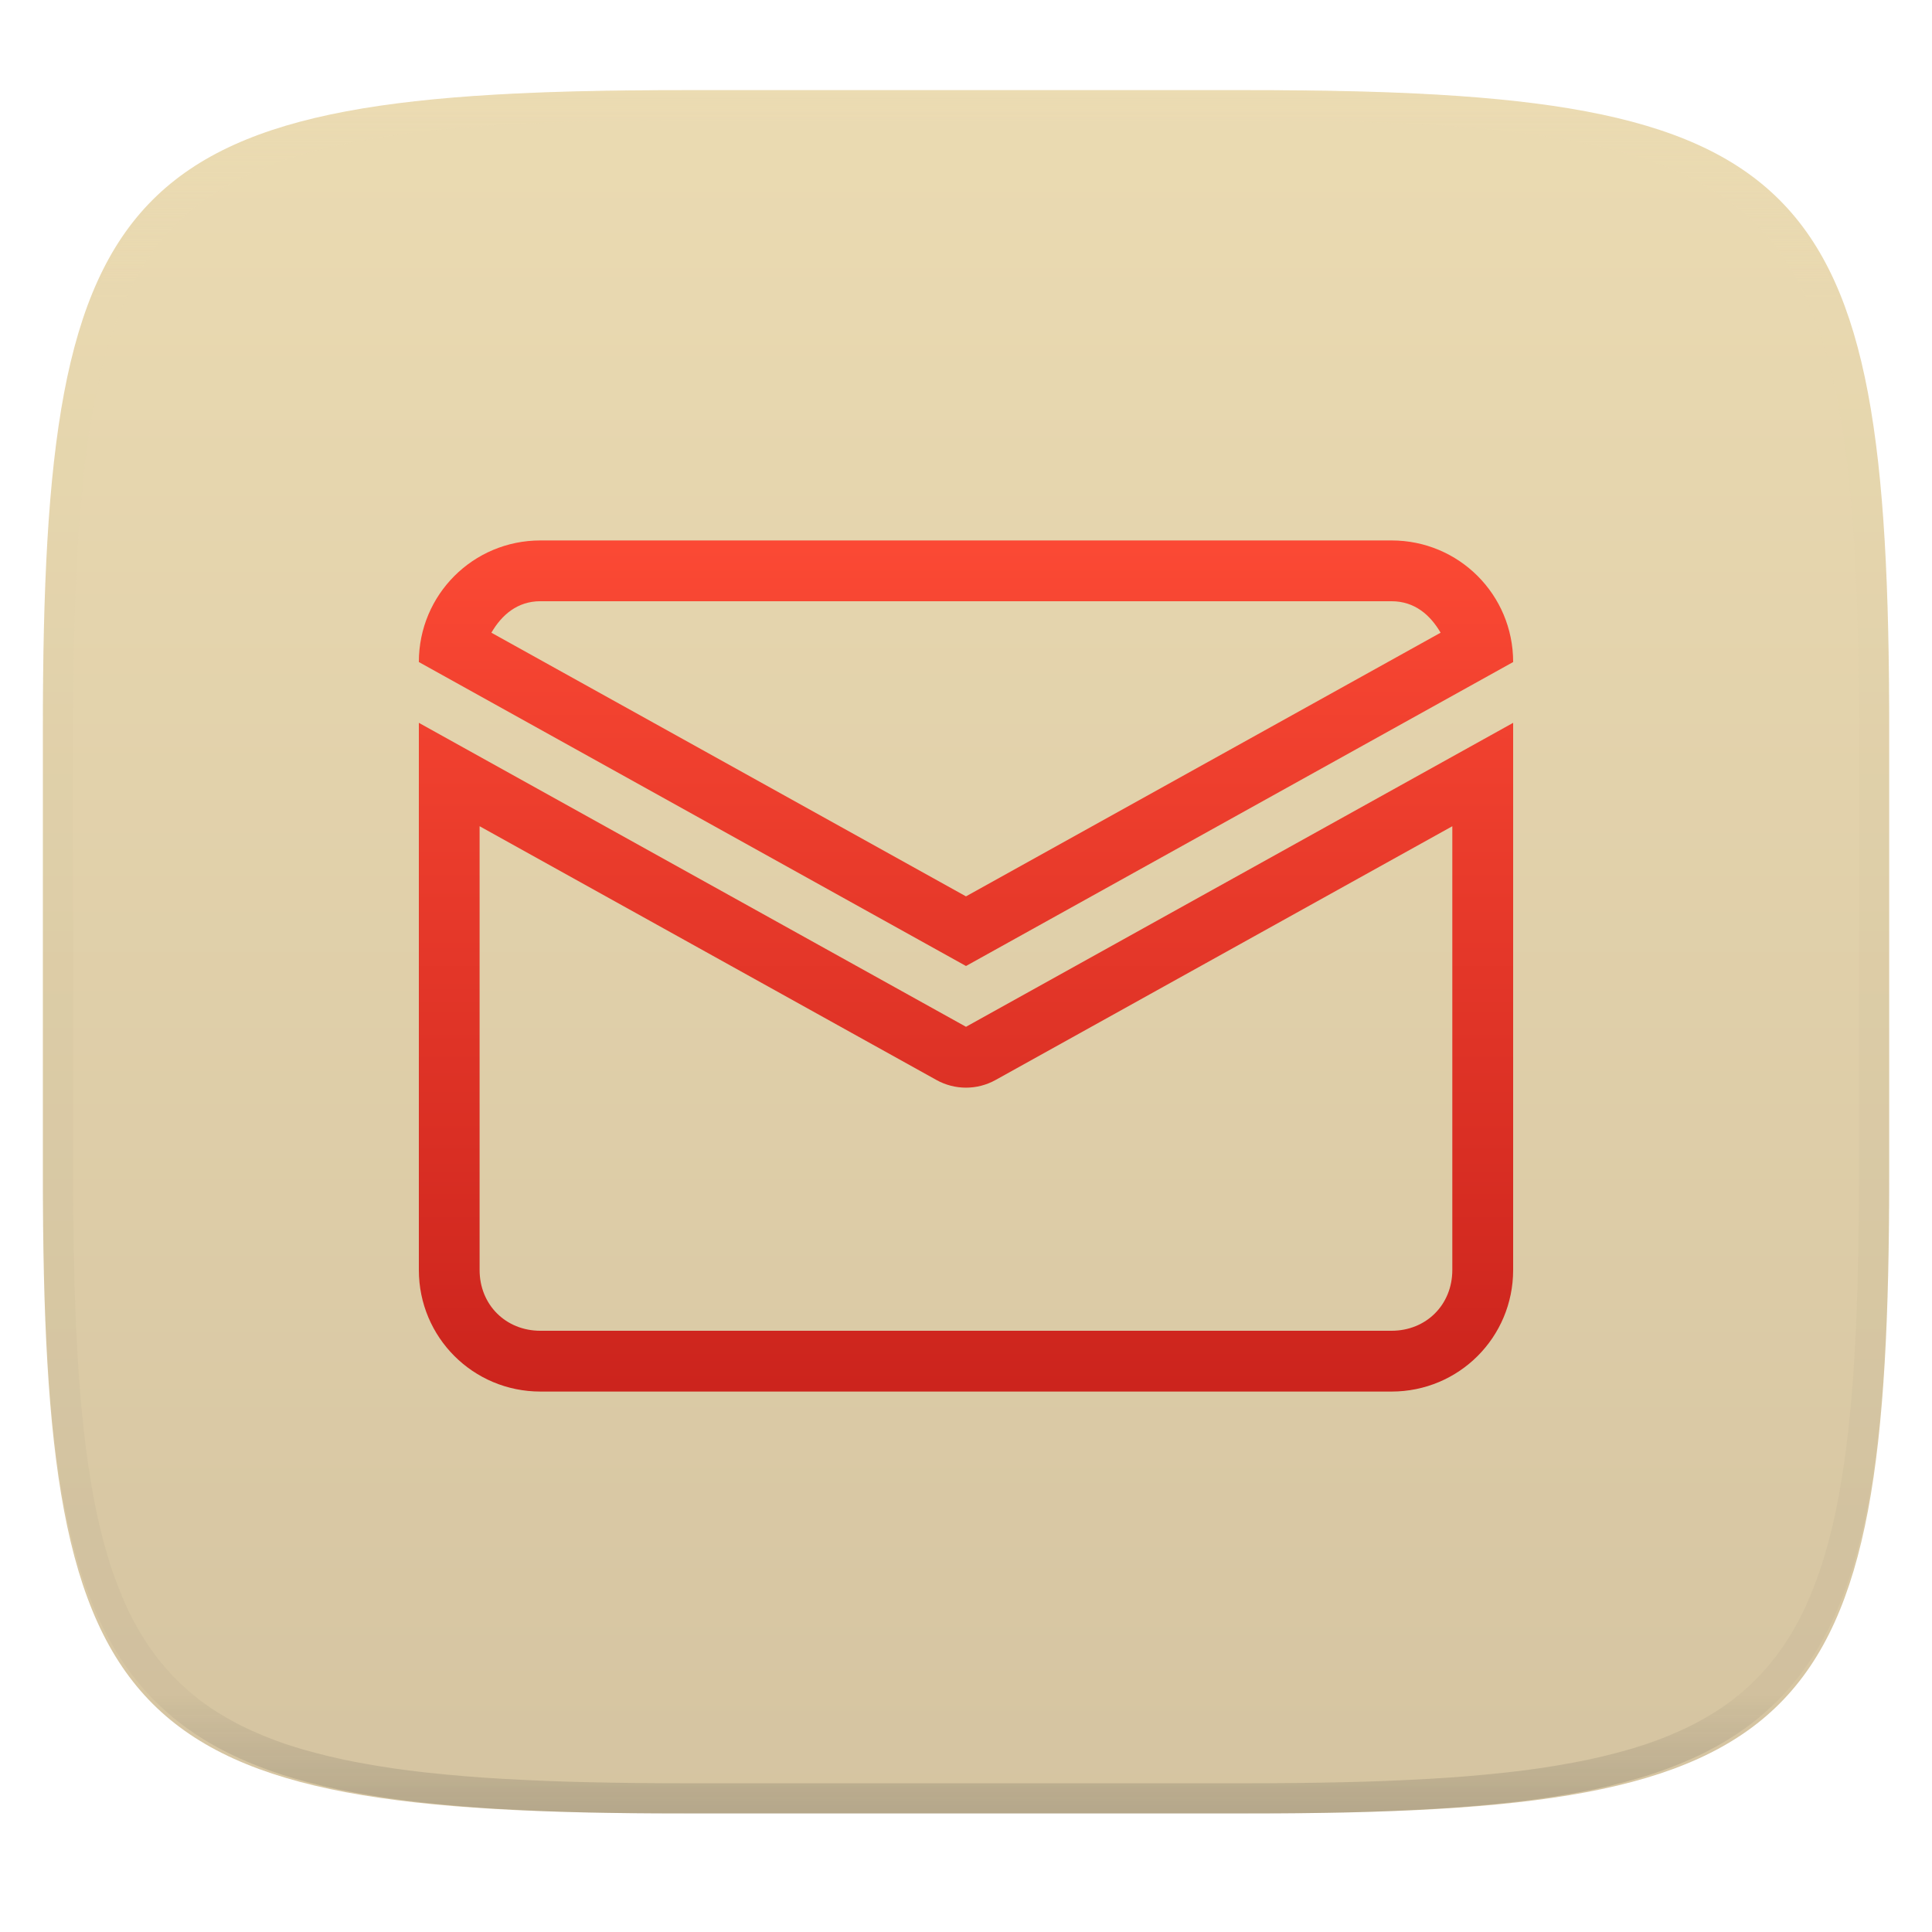
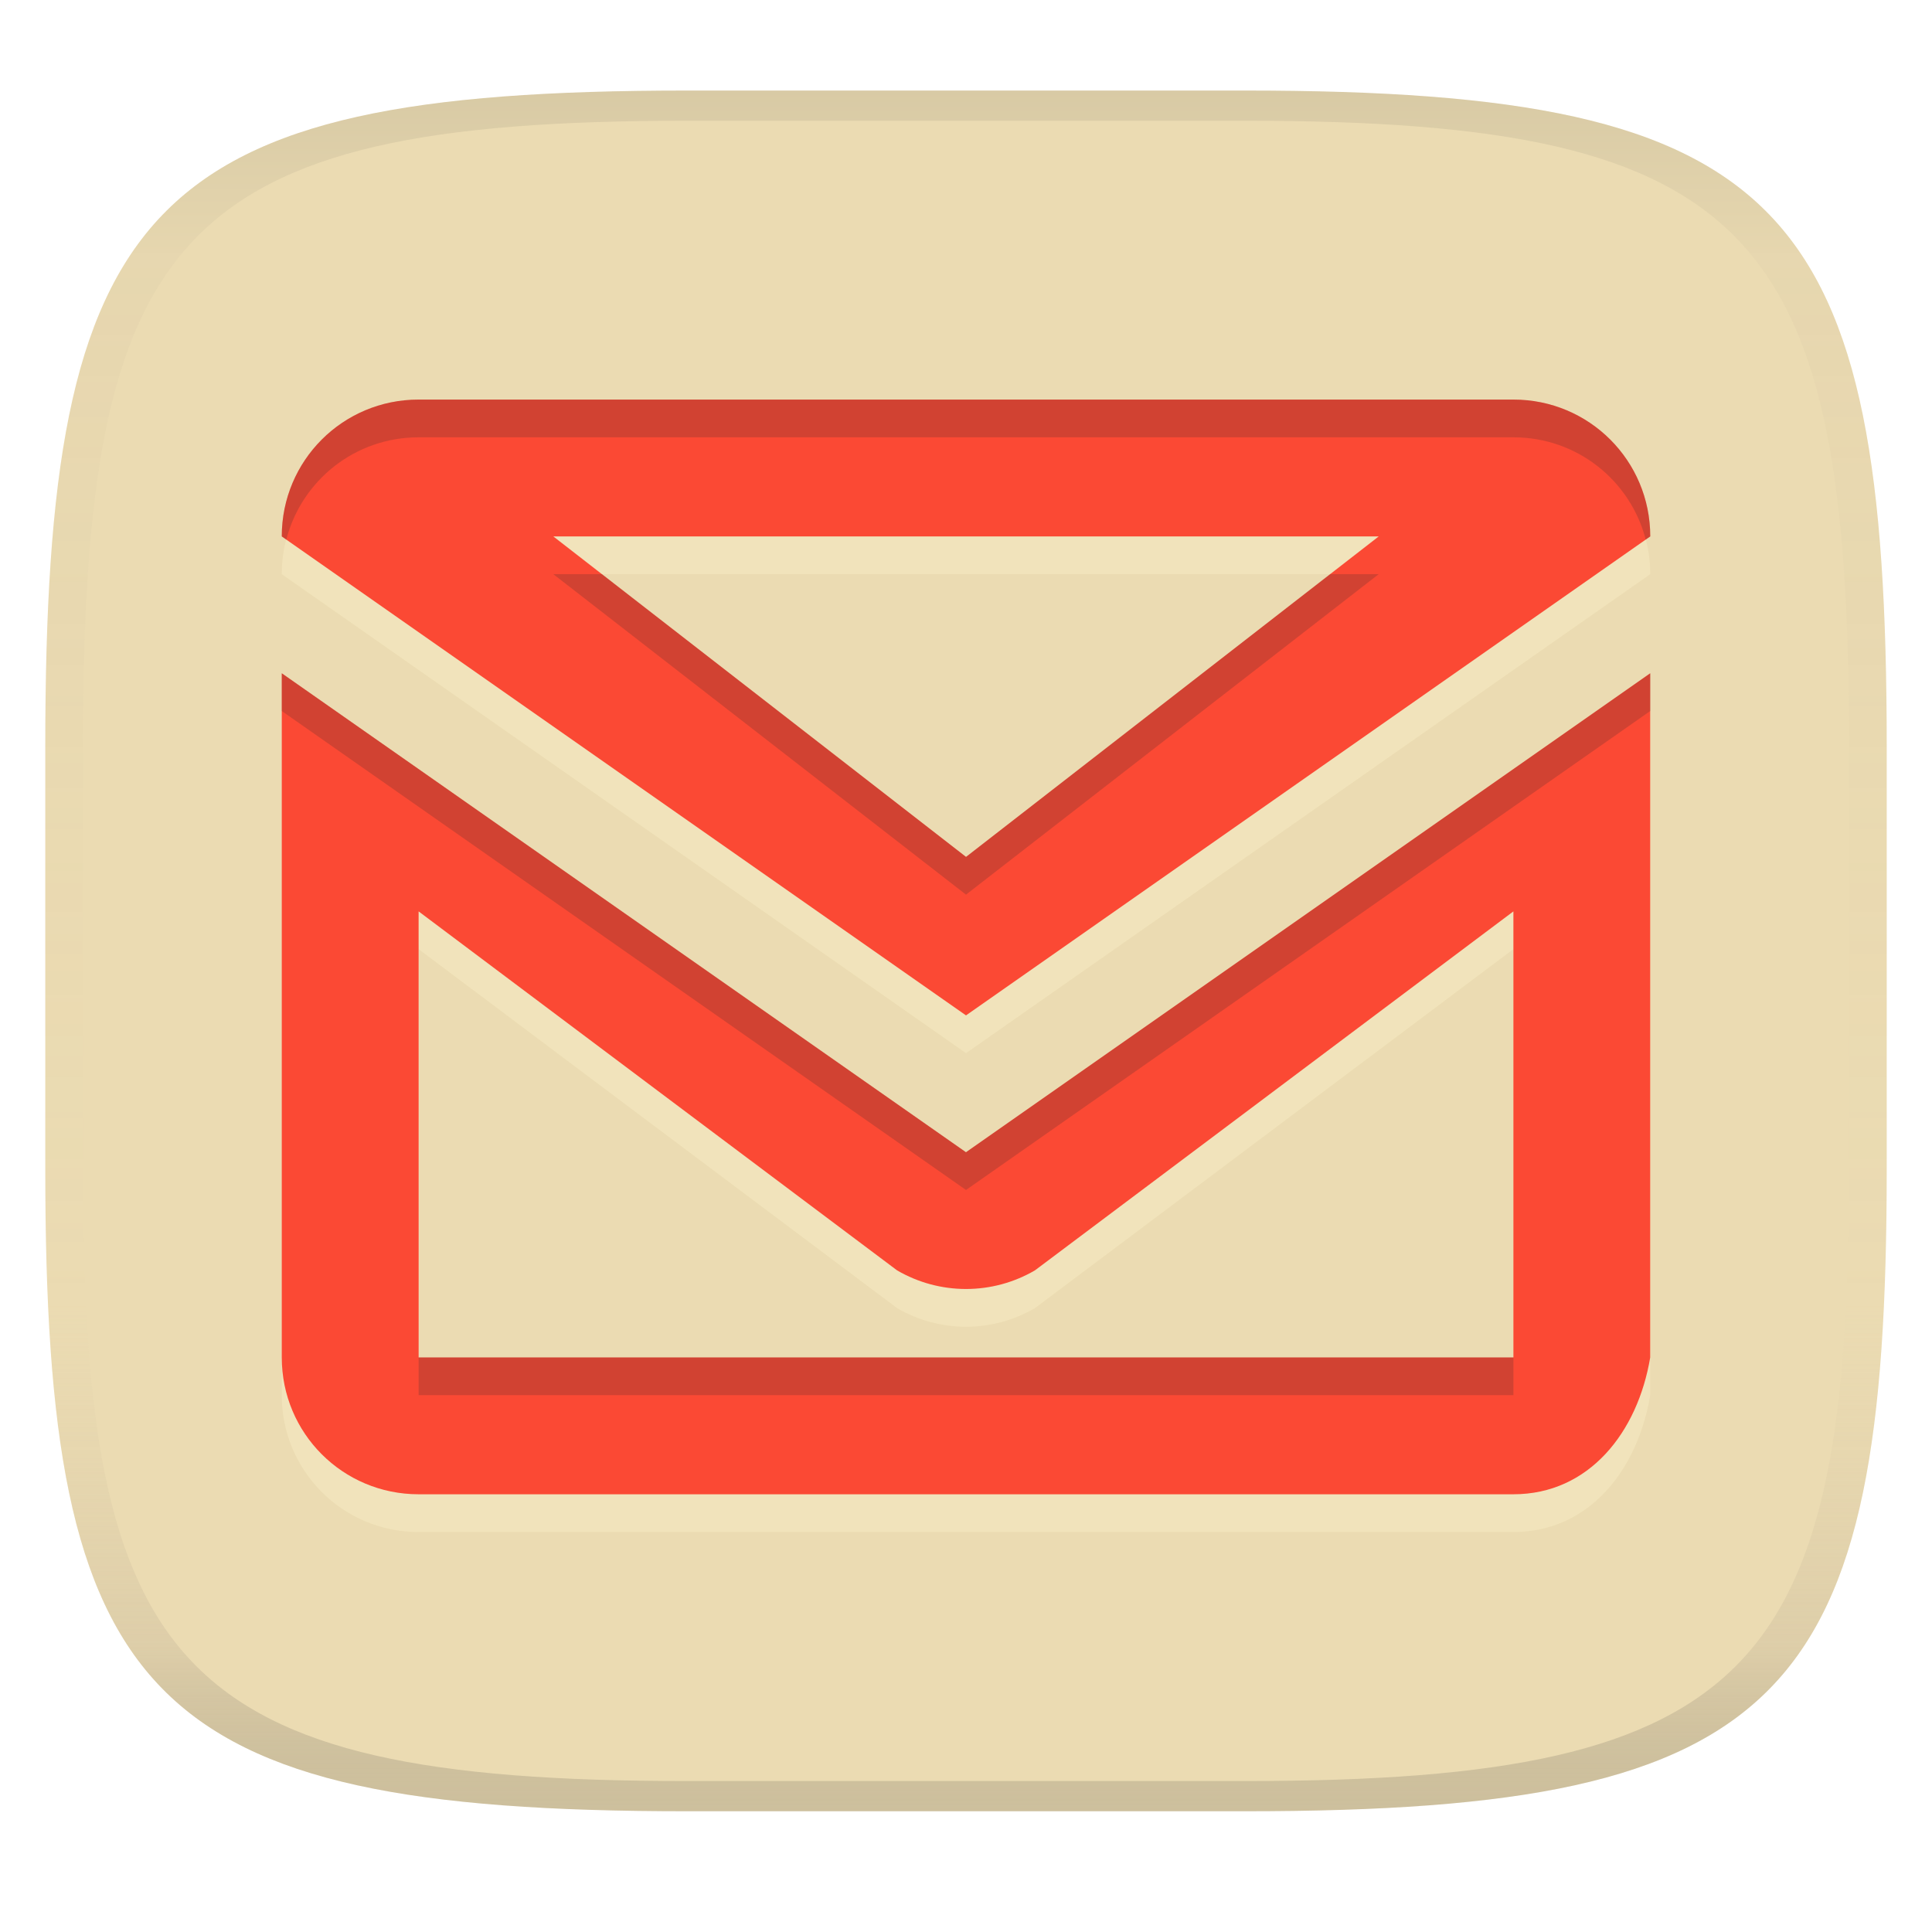
- <svg xmlns="http://www.w3.org/2000/svg" style="isolation:isolate" width="256" height="256" viewBox="0 0 256 256">
-   <g filter="url(#M12IXOX64a54Pu3EQFhoieYUOVheXipp)">
-     <linearGradient id="_lgradient_696" x1="0" x2="0" y1="0" y2="1" gradientTransform="matrix(244.648,0,0,228.338,5.68,11.95)" gradientUnits="userSpaceOnUse">
-       <stop offset="0%" style="stop-color:#ebdbb2" />
-       <stop offset="100%" style="stop-color:#d5c4a1" />
+ <svg xmlns="http://www.w3.org/2000/svg" width="256" height="256" version="1.1">
+   <linearGradient id="b" x1=".5" x2=".5" y2="1" gradientTransform="matrix(244,0,0,228,5.981,12)" gradientUnits="userSpaceOnUse">
+     <stop stop-color="#ebdbb2" offset="0" />
+     <stop stop-color="#ebdbb2" offset="1" />
+   </linearGradient>
+   <defs>
+     <linearGradient id="linearGradient31" x1=".5" x2=".5" y2="1" gradientTransform="matrix(244,0,0,228,5.988,12)" gradientUnits="userSpaceOnUse">
+       <stop stop-color="#282828" stop-opacity=".1" offset="0" />
+       <stop stop-color="#bdae93" stop-opacity=".1" offset=".1" />
+       <stop stop-color="#d5c4a1" stop-opacity="0" offset=".702" />
+       <stop stop-color="#bdae93" stop-opacity=".302" offset=".9" />
+       <stop stop-color="#282828" stop-opacity=".15" offset="1" />
    </linearGradient>
-     <path fill="url(#_lgradient_696)" d="M 165.689 11.95 C 239.745 11.95 250.328 22.507 250.328 96.494 L 250.328 155.745 C 250.328 229.731 239.745 240.288 165.689 240.288 L 90.319 240.288 C 16.264 240.288 5.68 229.731 5.68 155.745 L 5.68 96.494 C 5.68 22.507 16.264 11.95 90.319 11.95 L 165.689 11.95 Z" />
-   </g>
-   <g opacity=".4">
-     <linearGradient id="_lgradient_697" x1=".517" x2=".517" y1="0" y2="1" gradientTransform="matrix(244.65,0,0,228.34,5.68,11.95)" gradientUnits="userSpaceOnUse">
-       <stop offset="0%" style="stop-color:#ebdbb2" />
-       <stop offset="12.5%" stop-opacity=".098" style="stop-color:#ebdbb2" />
-       <stop offset="92.5%" stop-opacity=".098" style="stop-color:#282828" />
-       <stop offset="100%" stop-opacity=".498" style="stop-color:#282828" />
-     </linearGradient>
-     <path fill="url(#_lgradient_697)" fill-rule="evenodd" d="M 165.068 11.951 C 169.396 11.941 173.724 11.991 178.052 12.089 C 181.927 12.167 185.803 12.315 189.678 12.541 C 193.131 12.737 196.583 13.022 200.026 13.395 C 203.085 13.73 206.144 14.181 209.174 14.741 C 211.889 15.243 214.574 15.881 217.22 16.657 C 219.62 17.355 221.971 18.219 224.243 19.241 C 226.358 20.184 228.384 21.304 230.302 22.591 C 232.142 23.829 233.863 25.244 235.437 26.806 C 237.001 28.378 238.417 30.088 239.656 31.925 C 240.945 33.841 242.066 35.865 243.02 37.967 C 244.043 40.247 244.909 42.585 245.617 44.972 C 246.394 47.615 247.034 50.297 247.535 53.009 C 248.096 56.035 248.548 59.081 248.883 62.136 C 249.257 65.575 249.542 69.014 249.739 72.462 C 249.965 76.323 250.112 80.194 250.201 84.055 C 250.289 88.378 250.339 92.701 250.329 97.014 L 250.329 155.226 C 250.339 159.549 250.289 163.862 250.201 168.185 C 250.112 172.056 249.965 175.917 249.739 179.778 C 249.542 183.226 249.257 186.675 248.883 190.104 C 248.548 193.159 248.096 196.215 247.535 199.241 C 247.034 201.943 246.394 204.625 245.617 207.268 C 244.909 209.655 244.043 212.003 243.02 214.273 C 242.066 216.385 240.945 218.399 239.656 220.315 C 238.417 222.152 237.001 223.872 235.437 225.434 C 233.863 226.996 232.142 228.411 230.302 229.649 C 228.384 230.936 226.358 232.056 224.243 232.999 C 221.971 234.021 219.62 234.885 217.22 235.593 C 214.574 236.369 211.889 237.007 209.174 237.499 C 206.144 238.068 203.085 238.51 200.026 238.845 C 196.583 239.218 193.131 239.503 189.678 239.699 C 185.803 239.925 181.927 240.073 178.052 240.161 C 173.724 240.249 169.396 240.299 165.068 240.289 L 90.942 240.289 C 86.614 240.299 82.286 240.249 77.958 240.161 C 74.083 240.073 70.207 239.925 66.332 239.699 C 62.879 239.503 59.427 239.218 55.984 238.845 C 52.925 238.51 49.866 238.068 46.836 237.499 C 44.121 237.007 41.436 236.369 38.79 235.593 C 36.39 234.885 34.039 234.021 31.767 232.999 C 29.652 232.056 27.626 230.936 25.708 229.649 C 23.868 228.411 22.147 226.996 20.573 225.434 C 19.009 223.872 17.593 222.152 16.354 220.315 C 15.065 218.399 13.944 216.385 12.99 214.273 C 11.967 212.003 11.101 209.655 10.393 207.268 C 9.616 204.625 8.976 201.943 8.475 199.241 C 7.914 196.215 7.462 193.159 7.127 190.104 C 6.753 186.675 6.468 183.226 6.271 179.778 C 6.045 175.917 5.898 172.056 5.809 168.185 C 5.721 163.862 5.671 159.549 5.681 155.226 L 5.681 97.014 C 5.671 92.701 5.721 88.378 5.809 84.055 C 5.898 80.194 6.045 76.323 6.271 72.462 C 6.468 69.014 6.753 65.575 7.127 62.136 C 7.462 59.081 7.914 56.035 8.475 53.009 C 8.976 50.297 9.616 47.615 10.393 44.972 C 11.101 42.585 11.967 40.247 12.99 37.967 C 13.944 35.865 15.065 33.841 16.354 31.925 C 17.593 30.088 19.009 28.378 20.573 26.806 C 22.147 25.244 23.868 23.829 25.708 22.591 C 27.626 21.304 29.652 20.184 31.767 19.241 C 34.039 18.219 36.39 17.355 38.79 16.657 C 41.436 15.881 44.121 15.243 46.836 14.741 C 49.866 14.181 52.925 13.73 55.984 13.395 C 59.427 13.022 62.879 12.737 66.332 12.541 C 70.207 12.315 74.083 12.167 77.958 12.089 C 82.286 11.991 86.614 11.941 90.942 11.951 L 165.068 11.951 Z M 165.078 15.96 C 169.376 15.95 173.675 15.999 177.973 16.087 C 181.8 16.176 185.626 16.323 189.452 16.539 C 192.836 16.736 196.219 17.011 199.583 17.384 C 202.554 17.699 205.515 18.131 208.446 18.681 C 211.023 19.153 213.58 19.762 216.099 20.499 C 218.322 21.147 220.495 21.953 222.6 22.896 C 224.509 23.751 226.338 24.763 228.069 25.922 C 229.692 27.013 231.207 28.26 232.594 29.646 C 233.981 31.031 235.23 32.544 236.332 34.165 C 237.492 35.894 238.506 37.712 239.361 39.608 C 240.306 41.72 241.112 43.892 241.761 46.102 C 242.509 48.617 243.109 51.162 243.591 53.736 C 244.132 56.664 244.565 59.611 244.889 62.578 C 245.263 65.938 245.539 69.308 245.735 72.688 C 245.952 76.51 246.109 80.322 246.188 84.144 C 246.276 88.437 246.325 92.721 246.325 97.014 C 246.325 97.014 246.325 97.014 246.325 97.014 L 246.325 155.226 C 246.325 155.226 246.325 155.226 246.325 155.226 C 246.325 159.519 246.276 163.803 246.188 168.096 C 246.109 171.918 245.952 175.74 245.735 179.552 C 245.539 182.932 245.263 186.302 244.889 189.672 C 244.565 192.629 244.132 195.576 243.591 198.504 C 243.109 201.078 242.509 203.623 241.761 206.138 C 241.112 208.358 240.306 210.52 239.361 212.632 C 238.506 214.528 237.492 216.356 236.332 218.075 C 235.23 219.706 233.981 221.219 232.594 222.604 C 231.207 223.98 229.692 225.227 228.069 226.318 C 226.338 227.477 224.509 228.489 222.6 229.344 C 220.495 230.297 218.322 231.093 216.099 231.741 C 213.58 232.478 211.023 233.087 208.446 233.559 C 205.515 234.109 202.554 234.541 199.583 234.865 C 196.219 235.229 192.836 235.514 189.452 235.701 C 185.626 235.917 181.8 236.074 177.973 236.153 C 173.675 236.251 169.376 236.29 165.078 236.29 C 165.078 236.29 165.078 236.29 165.068 236.29 L 90.942 236.29 C 90.932 236.29 90.932 236.29 90.932 236.29 C 86.634 236.29 82.335 236.251 78.037 236.153 C 74.21 236.074 70.384 235.917 66.558 235.701 C 63.174 235.514 59.791 235.229 56.427 234.865 C 53.456 234.541 50.495 234.109 47.564 233.559 C 44.987 233.087 42.43 232.478 39.911 231.741 C 37.688 231.093 35.515 230.297 33.41 229.344 C 31.501 228.489 29.672 227.477 27.941 226.318 C 26.318 225.227 24.803 223.98 23.416 222.604 C 22.029 221.219 20.78 219.706 19.678 218.075 C 18.518 216.356 17.504 214.528 16.649 212.632 C 15.704 210.52 14.898 208.358 14.249 206.138 C 13.501 203.623 12.901 201.078 12.419 198.504 C 11.878 195.576 11.445 192.629 11.121 189.672 C 10.747 186.302 10.472 182.932 10.275 179.552 C 10.058 175.74 9.901 171.918 9.822 168.096 C 9.734 163.803 9.685 159.519 9.685 155.226 C 9.685 155.226 9.685 155.226 9.685 155.226 L 9.685 97.014 C 9.685 97.014 9.685 97.014 9.685 97.014 C 9.685 92.721 9.734 88.437 9.822 84.144 C 9.901 80.322 10.058 76.51 10.275 72.688 C 10.472 69.308 10.747 65.938 11.121 62.578 C 11.445 59.611 11.878 56.664 12.419 53.736 C 12.901 51.162 13.501 48.617 14.249 46.102 C 14.898 43.892 15.704 41.72 16.649 39.608 C 17.504 37.712 18.518 35.894 19.678 34.165 C 20.78 32.544 22.029 31.031 23.416 29.646 C 24.803 28.26 26.318 27.013 27.941 25.922 C 29.672 24.763 31.501 23.751 33.41 22.896 C 35.515 21.953 37.688 21.147 39.911 20.499 C 42.43 19.762 44.987 19.153 47.564 18.681 C 50.495 18.131 53.456 17.699 56.427 17.384 C 59.791 17.011 63.174 16.736 66.558 16.539 C 70.384 16.323 74.21 16.176 78.037 16.087 C 82.335 15.999 86.634 15.95 90.932 15.96 C 90.932 15.96 90.932 15.96 90.942 15.96 L 165.068 15.96 C 165.078 15.96 165.078 15.96 165.078 15.96 Z" />
-   </g>
-   <linearGradient id="_lgradient_698" x1="0" x2="0" y1="0" y2="1" gradientTransform="matrix(145,0,0,112.776,55.5,71.612)" gradientUnits="userSpaceOnUse">
-     <stop offset="0%" style="stop-color:#fb4934" />
-     <stop offset="100%" style="stop-color:#cc241d" />
-   </linearGradient>
-   <path fill="url(#_lgradient_698)" d="M 71.611 71.612 C 62.686 71.612 55.5 78.797 55.5 87.723 L 128 128 L 200.5 87.723 C 200.5 78.797 193.314 71.612 184.389 71.612 L 71.611 71.612 Z M 71.611 79.667 L 184.389 79.667 C 187.437 79.667 189.516 81.476 190.887 83.837 L 127.997 118.773 L 65.111 83.837 C 66.481 81.476 68.56 79.664 71.608 79.664 L 71.611 79.667 Z M 55.5 95.778 L 55.5 168.277 C 55.5 177.203 62.686 184.388 71.611 184.388 L 184.389 184.388 C 193.314 184.388 200.5 177.203 200.5 168.277 L 200.5 95.778 L 128 136.055 L 55.5 95.778 Z M 63.556 109.482 L 124.083 143.104 C 126.518 144.46 129.482 144.46 131.918 143.104 L 192.439 109.481 L 192.439 168.277 C 192.439 172.879 188.986 176.333 184.384 176.333 L 71.606 176.333 C 67.004 176.333 63.55 172.877 63.55 168.277 L 63.55 109.482 L 63.556 109.482 Z" />
+   </defs>
+   <path d="m165 12c72 0 85 15 85 87v56c0 70-13 85-85 85h-74c-72 0-85-15-85-85v-56c0-72 13-87 85-87z" fill="url(#b)" style="isolation:isolate" />
+   <path class="ColorScheme-Text" d="m55.468 57.946c-10.046 0-18.133 8.087-18.133 18.133l90.666 63.466 90.666-63.466c0-10.046-8.087-18.133-18.133-18.133zm17.85 18.133h109.37l-54.683 42.465zm-35.983 18.133v90.654c0 10.046 8.087 18.133 18.133 18.133h145.06c10.046 0 16.478-8.223 18.133-18.133v-90.654l-90.666 63.466zm18.133 31.552 63.398 47.565c5.646 3.293 12.625 3.293 18.269 0l63.398-47.565v59.103h-145.06z" color="#ebdbb2" fill="#fbf1c7" opacity=".4" stroke-width="11.333" />
+   <path class="ColorScheme-Text" d="m55.468 52.946c-10.046 0-18.133 8.087-18.133 18.133l90.666 63.466 90.666-63.466c0-10.046-8.087-18.133-18.133-18.133zm17.85 18.133h109.37l-54.683 42.465zm-35.983 18.133v90.654c0 10.046 8.087 18.133 18.133 18.133h145.06c10.046 0 16.478-8.223 18.133-18.133v-90.654l-90.666 63.466zm18.133 31.552 63.398 47.565c5.646 3.293 12.625 3.293 18.269 0l63.398-47.565v59.103h-145.06z" color="#ebdbb2" fill="#fb4934" stroke-width="11.333" />
+   <path class="ColorScheme-Text" d="m55.467 52.946c-10.046 0-18.133 8.087-18.133 18.133l0.602 0.422c2.021-7.811 9.071-13.555 17.531-13.555h145.07c8.46 0 15.51 5.744 17.531 13.555l0.602-0.422c0-10.046-8.087-18.133-18.133-18.133zm17.85 23.133 54.684 42.465 54.684-42.465h-6.439l-48.244 37.465-48.244-37.465zm-35.982 13.133v5l90.666 63.465 90.666-63.465v-5l-90.666 63.465zm18.133 90.654v5h145.07v-5z" color="#ebdbb2" fill="#282828" opacity=".2" stroke-width="11.333" />
+   <path d="m91 12c-72 0-85 15-85 87v56c0 70 13 85 85 85h74c72 0 85-15 85-85v-56c0-72-13-87-85-87zm0 4h74c68 0 80 15 80 83v56c0 66-12 81-80 81h-74c-68 0-80-15-80-81v-56c0-68 12-83 80-83z" fill="url(#linearGradient31)" style="isolation:isolate" />
</svg>
